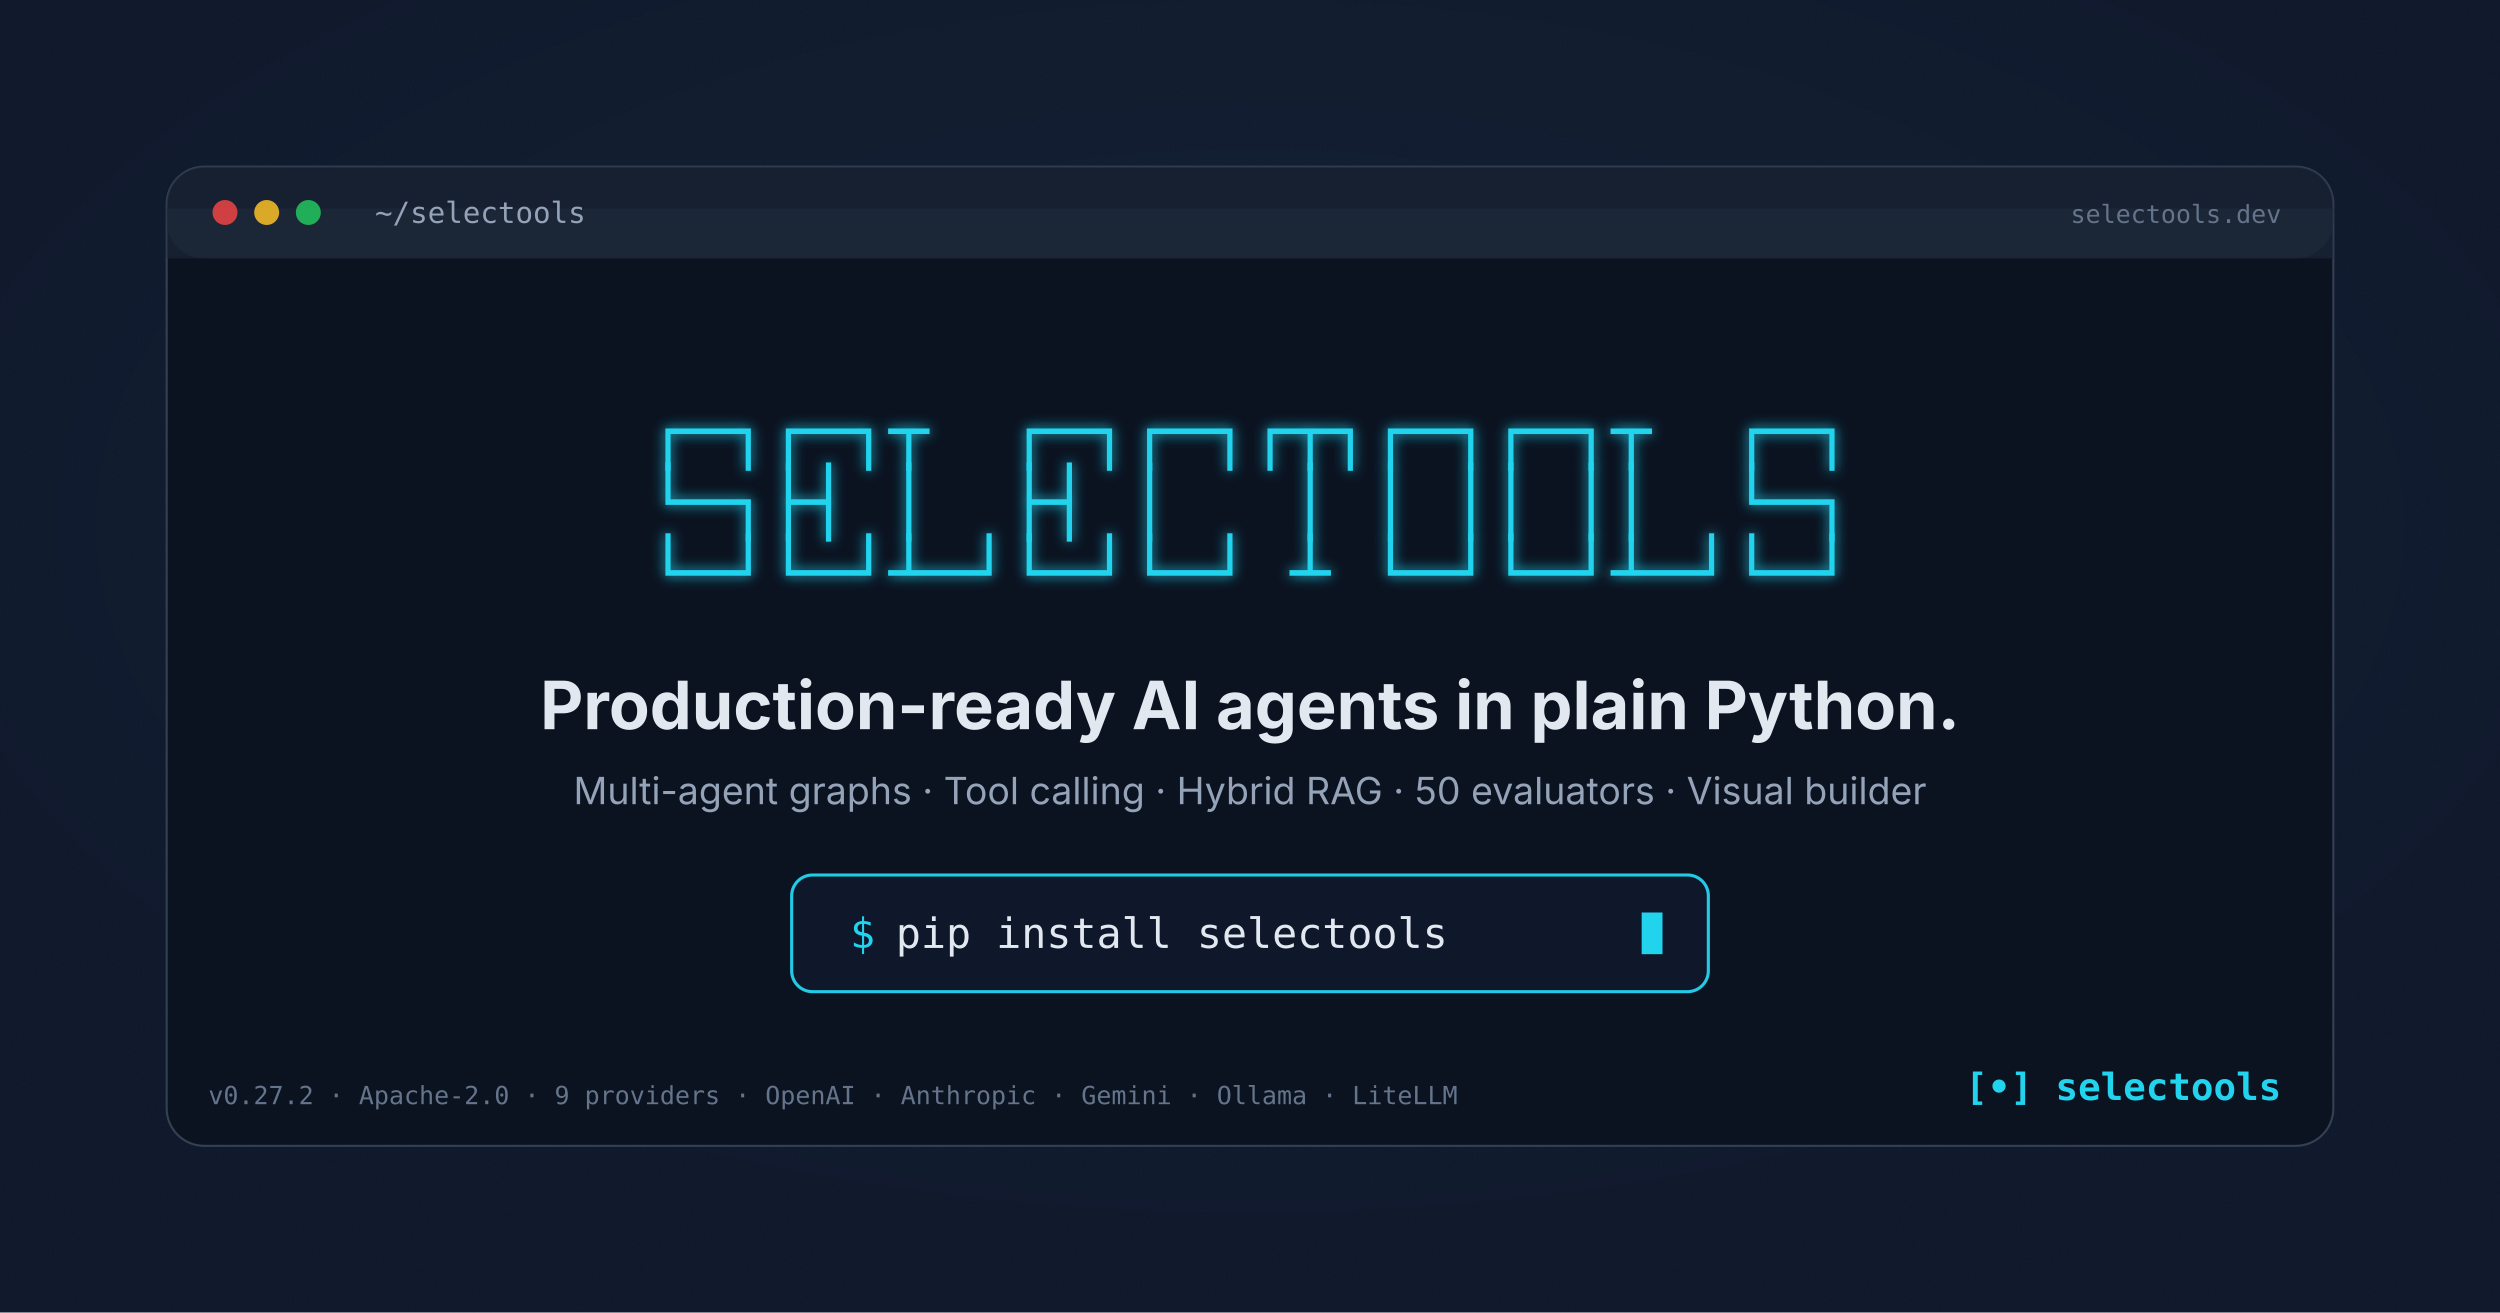
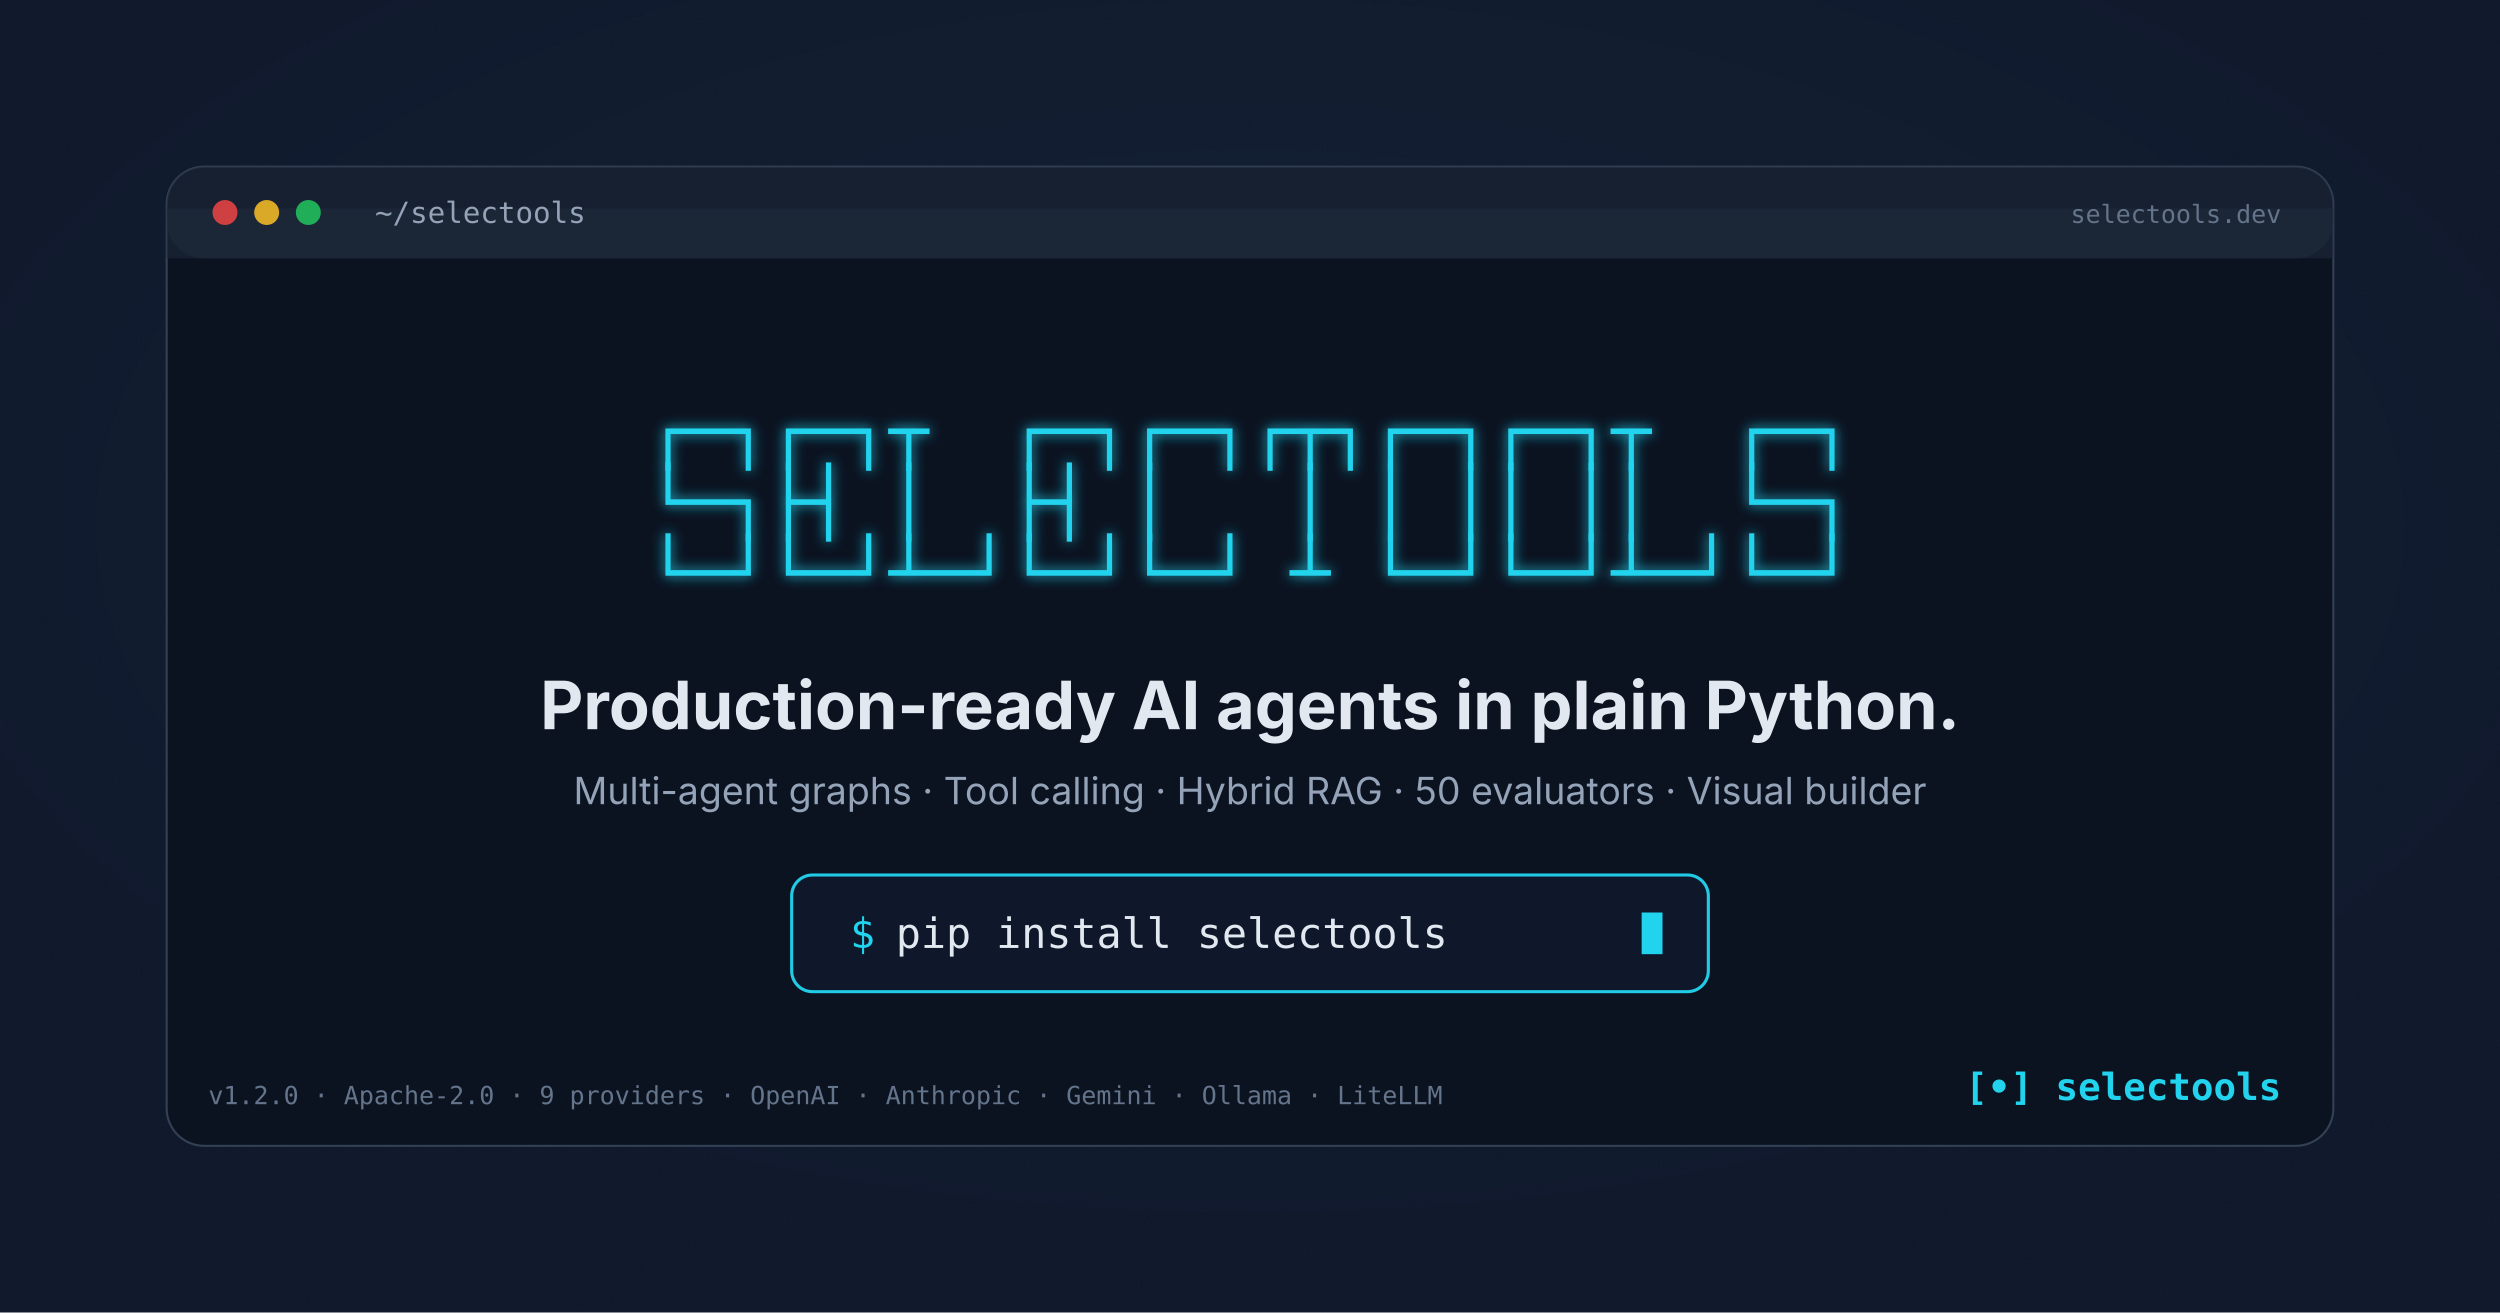
<svg xmlns="http://www.w3.org/2000/svg" viewBox="0 0 1200 630" width="1200" height="630">
  <defs>
    <filter id="grain">
      <feTurbulence type="fractalNoise" baseFrequency="0.85" numOctaves="4" stitchTiles="stitch" />
      <feColorMatrix values="0 0 0 0 1  0 0 0 0 1  0 0 0 0 1  0 0 0 0.025 0" />
    </filter>
    <filter id="glow" x="-20%" y="-20%" width="140%" height="140%">
      <feGaussianBlur stdDeviation="3" result="blur" />
      <feMerge>
        <feMergeNode in="blur" />
        <feMergeNode in="SourceGraphic" />
      </feMerge>
    </filter>
    <radialGradient id="spotlight" cx="50%" cy="40%" r="60%">
      <stop offset="0%" stop-color="#22d3ee" stop-opacity="0.05" />
      <stop offset="100%" stop-color="#22d3ee" stop-opacity="0" />
    </radialGradient>
  </defs>
  <rect width="1200" height="630" fill="#0f172a" />
  <rect width="1200" height="630" fill="url(#spotlight)" />
  <rect width="1200" height="630" filter="url(#grain)" opacity="0.6" />
  <rect x="80" y="80" width="1040" height="470" rx="18" fill="#0b1220" stroke="#334155" stroke-width="1" />
  <rect x="80" y="80" width="1040" height="44" rx="18" fill="#1e293b" opacity="0.6" />
  <rect x="80" y="100" width="1040" height="24" fill="#1e293b" opacity="0.6" />
  <circle cx="108" cy="102" r="6" fill="#ef4444" opacity="0.85" />
  <circle cx="128" cy="102" r="6" fill="#fbbf24" opacity="0.85" />
  <circle cx="148" cy="102" r="6" fill="#22c55e" opacity="0.85" />
  <text x="180" y="107" font-family="JetBrains Mono, ui-monospace, Menlo, monospace" font-size="14" fill="#94a3b8">~/selectools</text>
  <text x="1095" y="107" text-anchor="end" font-family="JetBrains Mono, ui-monospace, Menlo, monospace" font-size="12" fill="#64748b">selectools.dev</text>
  <g filter="url(#glow)">
    <text x="600" y="218" text-anchor="middle" font-family="JetBrains Mono, ui-monospace, Menlo, monospace" font-size="32" font-weight="700" fill="#22d3ee" xml:space="preserve">┌─┐┌─┐┬  ┌─┐┌─┐┌┬┐┌─┐┌─┐┬  ┌─┐</text>
    <text x="600" y="252" text-anchor="middle" font-family="JetBrains Mono, ui-monospace, Menlo, monospace" font-size="32" font-weight="700" fill="#22d3ee" xml:space="preserve">└─┐├┤ │  ├┤ │   │ │ ││ ││  └─┐</text>
    <text x="600" y="286" text-anchor="middle" font-family="JetBrains Mono, ui-monospace, Menlo, monospace" font-size="32" font-weight="700" fill="#22d3ee" xml:space="preserve">└─┘└─┘┴─┘└─┘└─┘ ┴ └─┘└─┘┴─┘└─┘</text>
  </g>
  <text x="600" y="350" text-anchor="middle" font-family="Plus Jakarta Sans, system-ui, -apple-system, sans-serif" font-size="32" font-weight="700" fill="#e2e8f0">Production-ready AI agents in plain Python.</text>
  <text x="600" y="386" text-anchor="middle" font-family="Plus Jakarta Sans, system-ui, -apple-system, sans-serif" font-size="18" font-weight="400" fill="#94a3b8">Multi-agent graphs · Tool calling · Hybrid RAG · 50 evaluators · Visual builder</text>
  <rect x="380" y="420" width="440" height="56" rx="10" fill="#0f172a" stroke="#22d3ee" stroke-width="1.5" opacity="0.95" />
  <text x="408" y="455" font-family="JetBrains Mono, ui-monospace, Menlo, monospace" font-size="20" fill="#22d3ee">$</text>
  <text x="430" y="455" font-family="JetBrains Mono, ui-monospace, Menlo, monospace" font-size="20" fill="#e2e8f0">pip install selectools</text>
  <rect x="788" y="438" width="10" height="20" fill="#22d3ee" />
-   <text x="100" y="530" font-family="JetBrains Mono, ui-monospace, Menlo, monospace" font-size="12" fill="#64748b">v0.27.2 · Apache-2.0 · 9 providers · OpenAI · Anthropic · Gemini · Ollama · LiteLLM</text>
+   <text x="100" y="530" font-family="JetBrains Mono, ui-monospace, Menlo, monospace" font-size="12" fill="#64748b">v1.2.0 · Apache-2.0 · 9 providers · OpenAI · Anthropic · Gemini · Ollama · LiteLLM</text>
  <text x="1095" y="528" text-anchor="end" font-family="JetBrains Mono, ui-monospace, Menlo, monospace" font-size="18" font-weight="700" fill="#22d3ee">[•] selectools</text>
</svg>
